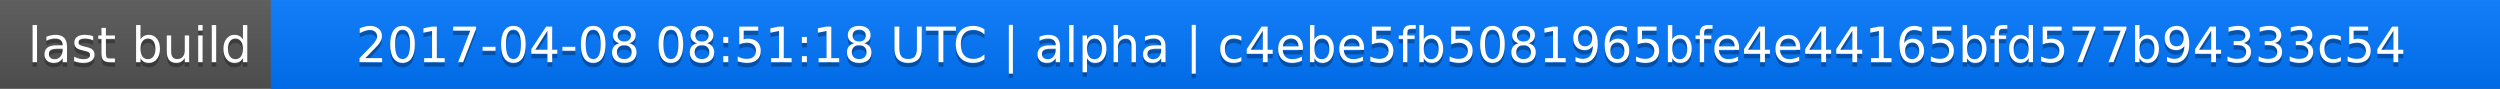
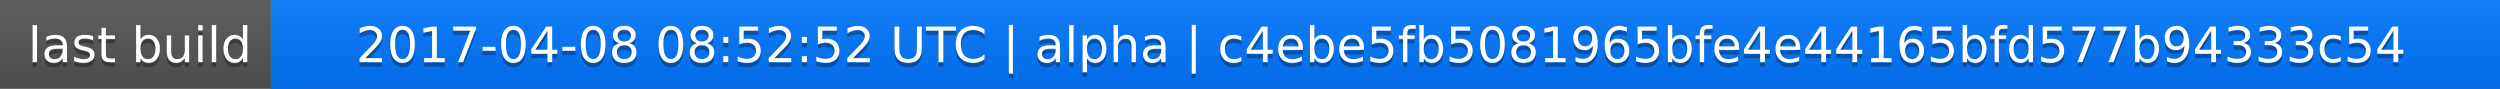
<svg xmlns="http://www.w3.org/2000/svg" width="563" height="20">
  <linearGradient id="a" x2="0" y2="100%">
    <stop offset="0" stop-color="#bbb" stop-opacity=".1" />
    <stop offset="1" stop-opacity=".1" />
  </linearGradient>
  <rect rx="0" width="563" height="20" fill="#555" />
  <rect rx="0" x="61" width="502" height="20" fill="#07f" />
  <path fill="#07f" d="M61 0h4v20h-4z" />
  <rect rx="0" width="563" height="20" fill="url(#a)" />
  <g fill="#fff" text-anchor="middle" font-family="DejaVu Sans,Verdana,Geneva,sans-serif" font-size="11">
    <text x="31.5" y="15" fill="#010101" fill-opacity=".3">last build</text>
    <text x="31.5" y="14">last build</text>
-     <text x="311" y="15" fill="#010101" fill-opacity=".3">2017-04-08 08:51:18 UTC | alpha | c4ebe5fb5081965bfe4e44165bfd577b94333c54</text>
-     <text x="311" y="14">2017-04-08 08:51:18 UTC | alpha | c4ebe5fb5081965bfe4e44165bfd577b94333c54</text>
+     <text x="311" y="15" fill="#010101" fill-opacity=".3">2017-04-08 08:52:52 UTC | alpha | c4ebe5fb5081965bfe4e44165bfd577b94333c54</text>
+     <text x="311" y="14">2017-04-08 08:52:52 UTC | alpha | c4ebe5fb5081965bfe4e44165bfd577b94333c54</text>
  </g>
</svg>
